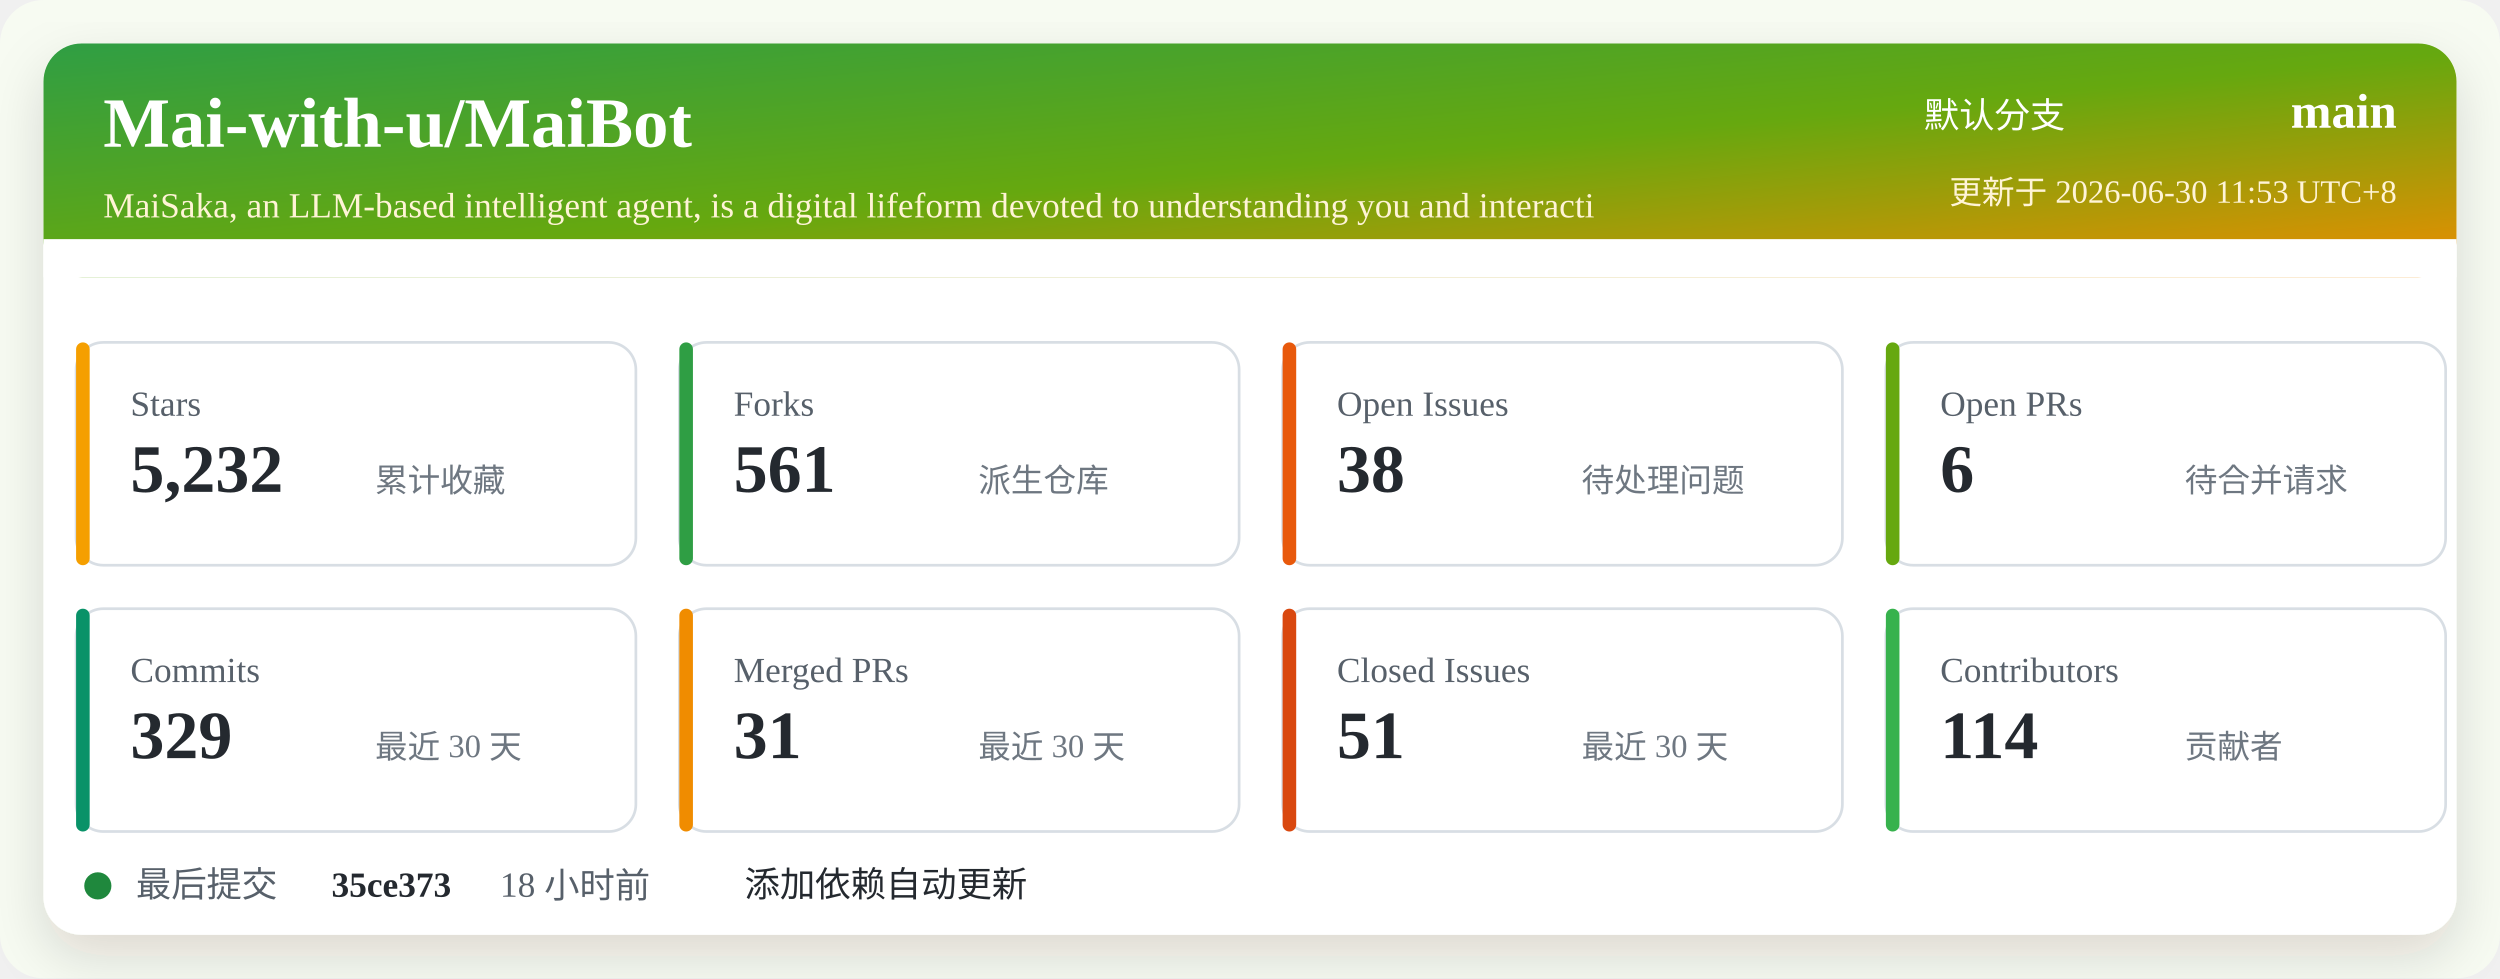
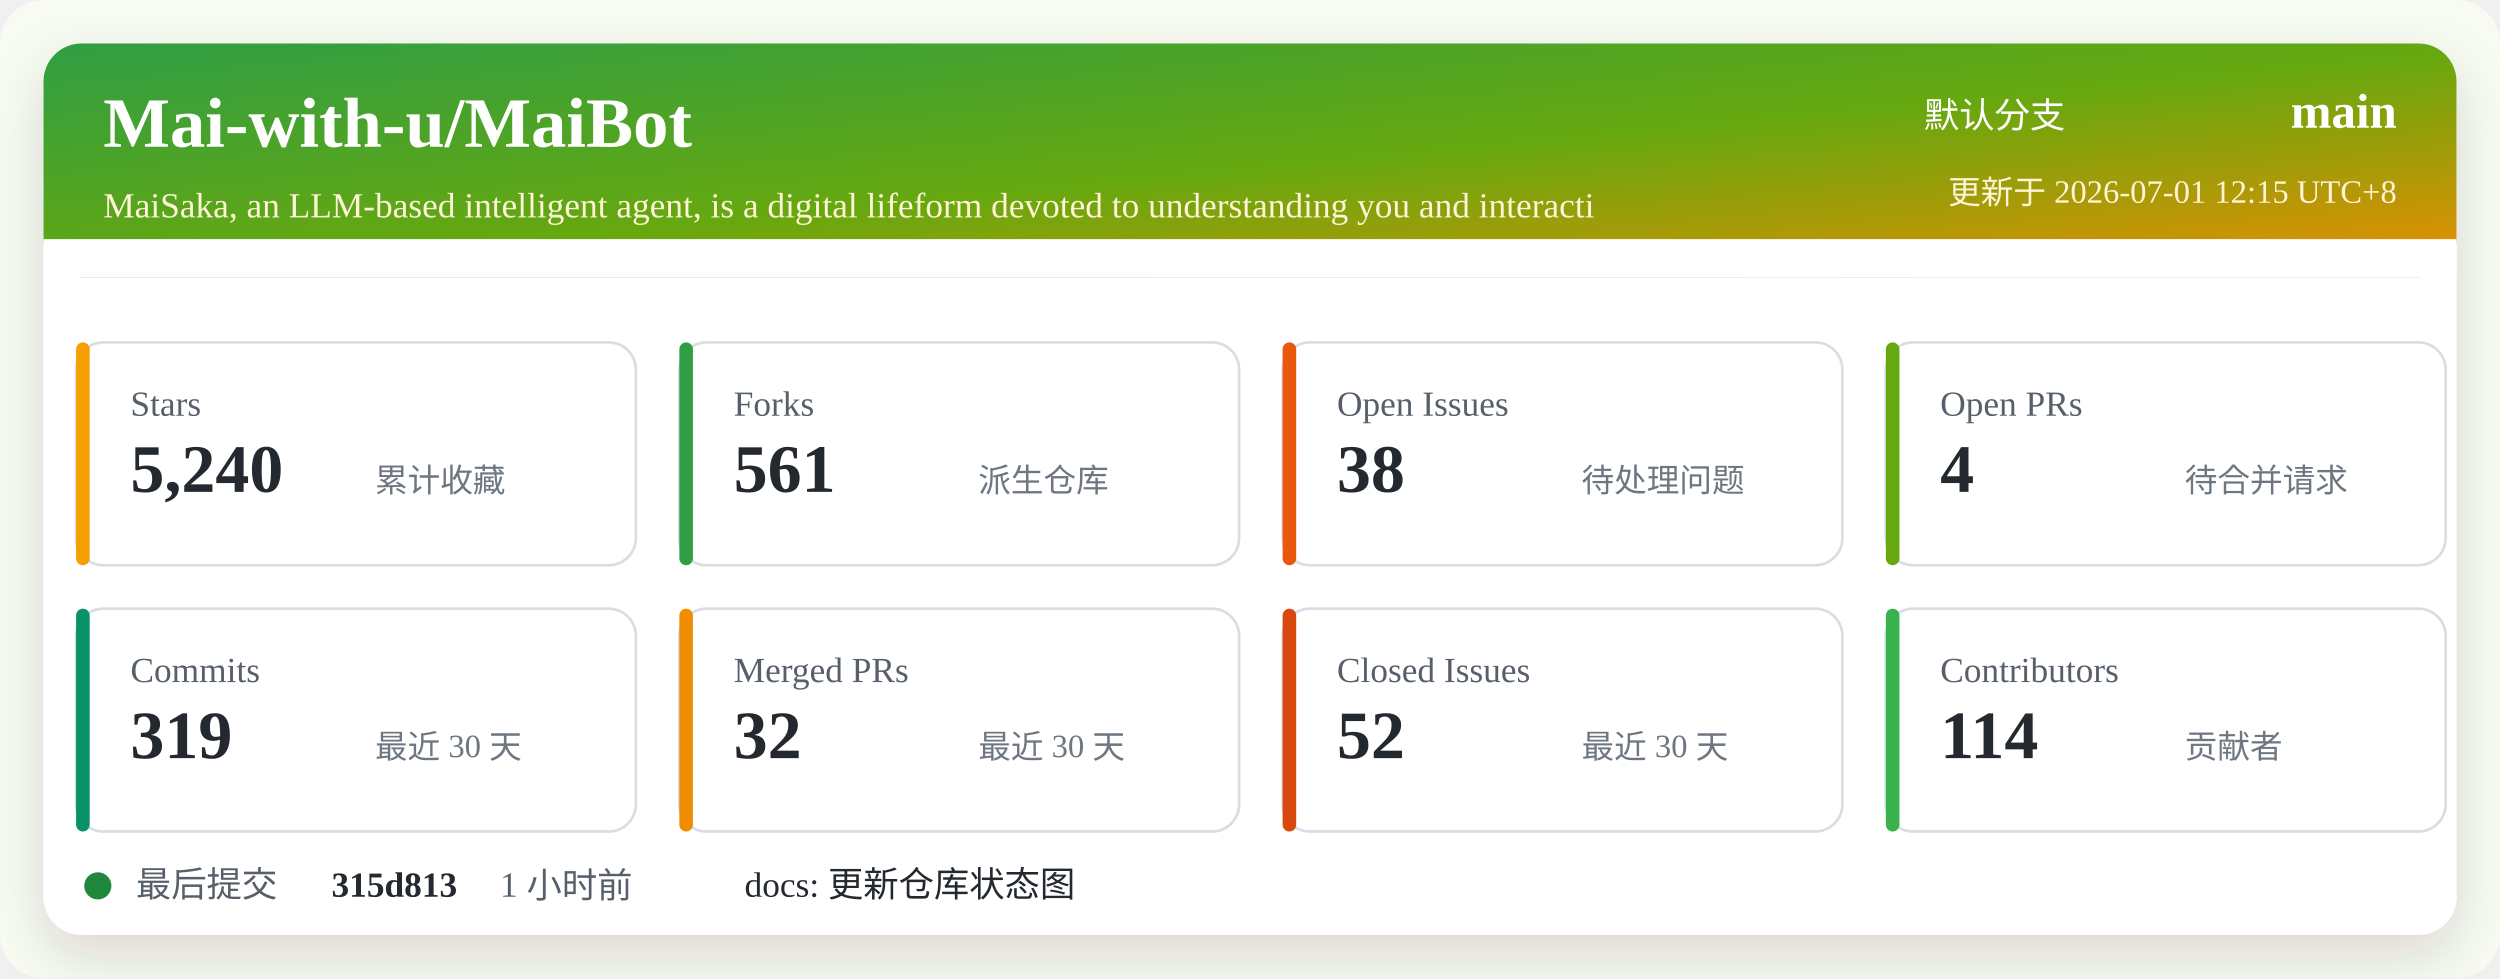
<svg xmlns="http://www.w3.org/2000/svg" width="920" height="360" viewBox="0 0 920 360" role="img" aria-labelledby="title desc">
  <defs>
    <linearGradient id="header" x1="0" x2="1" y1="0" y2="1">
      <stop offset="0%" stop-color="#2f9e44" />
      <stop offset="52%" stop-color="#66a80f" />
      <stop offset="100%" stop-color="#f08c00" />
    </linearGradient>
    <filter id="shadow" x="-5%" y="-5%" width="110%" height="110%">
      <feDropShadow dx="0" dy="8" stdDeviation="10" flood-color="#2b2318" flood-opacity="0.14" />
    </filter>
  </defs>
  <rect width="920" height="360" rx="16" fill="#f7fbf2" />
  <rect x="16" y="16" width="888" height="328" rx="14" fill="#ffffff" filter="url(#shadow)" />
  <rect x="16" y="16" width="888" height="86" rx="14" fill="url(#header)" />
  <path d="M16 88 H904 V102 H16 Z" fill="#ffffff" />
  <text x="38" y="54" fill="#ffffff" font-size="26" font-weight="700">Mai-with-u/MaiBot</text>
  <text x="38" y="80" fill="#fff4d6" font-size="13">MaiSaka, an LLM-based intelligent agent, is a digital lifeform devoted to understanding you and interacti</text>
  <text x="760" y="47" fill="#ffffff" font-size="13" text-anchor="end">默认分支</text>
  <text x="882" y="47" fill="#ffffff" font-size="18" font-weight="700" text-anchor="end">main</text>
-   <text x="882" y="75" fill="#fff4d6" font-size="12" text-anchor="end">更新于 2026-06-30 11:53 UTC+8</text>
+   <text x="882" y="75" fill="#fff4d6" font-size="12" text-anchor="end">更新于 2026-07-01 12:15 UTC+8</text>
  <g transform="translate(28 126)">
    <rect width="206" height="82" rx="10" fill="#ffffff" stroke="#d8dee4" />
    <rect x="0" y="0" width="5" height="82" rx="2.5" fill="#f59f00" />
    <text x="20" y="27" fill="#57606a" font-size="13">Stars</text>
-     <text x="20" y="55" fill="#24292f" font-size="25" font-weight="700">5,232</text>
+     <text x="20" y="55" fill="#24292f" font-size="25" font-weight="700">5,240</text>
    <text x="110" y="55" fill="#6e7781" font-size="12">累计收藏</text>
  </g>
  <g transform="translate(250 126)">
    <rect width="206" height="82" rx="10" fill="#ffffff" stroke="#d8dee4" />
    <rect x="0" y="0" width="5" height="82" rx="2.5" fill="#2f9e44" />
    <text x="20" y="27" fill="#57606a" font-size="13">Forks</text>
    <text x="20" y="55" fill="#24292f" font-size="25" font-weight="700">561</text>
    <text x="110" y="55" fill="#6e7781" font-size="12">派生仓库</text>
  </g>
  <g transform="translate(472 126)">
    <rect width="206" height="82" rx="10" fill="#ffffff" stroke="#d8dee4" />
    <rect x="0" y="0" width="5" height="82" rx="2.5" fill="#e8590c" />
    <text x="20" y="27" fill="#57606a" font-size="13">Open Issues</text>
    <text x="20" y="55" fill="#24292f" font-size="25" font-weight="700">38</text>
    <text x="110" y="55" fill="#6e7781" font-size="12">待处理问题</text>
  </g>
  <g transform="translate(694 126)">
    <rect width="206" height="82" rx="10" fill="#ffffff" stroke="#d8dee4" />
    <rect x="0" y="0" width="5" height="82" rx="2.5" fill="#66a80f" />
    <text x="20" y="27" fill="#57606a" font-size="13">Open PRs</text>
-     <text x="20" y="55" fill="#24292f" font-size="25" font-weight="700">6</text>
+     <text x="20" y="55" fill="#24292f" font-size="25" font-weight="700">4</text>
    <text x="110" y="55" fill="#6e7781" font-size="12">待合并请求</text>
  </g>
  <g transform="translate(28 224)">
    <rect width="206" height="82" rx="10" fill="#ffffff" stroke="#d8dee4" />
    <rect x="0" y="0" width="5" height="82" rx="2.5" fill="#099268" />
    <text x="20" y="27" fill="#57606a" font-size="13">Commits</text>
-     <text x="20" y="55" fill="#24292f" font-size="25" font-weight="700">329</text>
+     <text x="20" y="55" fill="#24292f" font-size="25" font-weight="700">319</text>
    <text x="110" y="55" fill="#6e7781" font-size="12">最近 30 天</text>
  </g>
  <g transform="translate(250 224)">
    <rect width="206" height="82" rx="10" fill="#ffffff" stroke="#d8dee4" />
    <rect x="0" y="0" width="5" height="82" rx="2.5" fill="#f08c00" />
    <text x="20" y="27" fill="#57606a" font-size="13">Merged PRs</text>
-     <text x="20" y="55" fill="#24292f" font-size="25" font-weight="700">31</text>
+     <text x="20" y="55" fill="#24292f" font-size="25" font-weight="700">32</text>
    <text x="110" y="55" fill="#6e7781" font-size="12">最近 30 天</text>
  </g>
  <g transform="translate(472 224)">
    <rect width="206" height="82" rx="10" fill="#ffffff" stroke="#d8dee4" />
    <rect x="0" y="0" width="5" height="82" rx="2.5" fill="#d9480f" />
    <text x="20" y="27" fill="#57606a" font-size="13">Closed Issues</text>
-     <text x="20" y="55" fill="#24292f" font-size="25" font-weight="700">51</text>
+     <text x="20" y="55" fill="#24292f" font-size="25" font-weight="700">52</text>
    <text x="110" y="55" fill="#6e7781" font-size="12">最近 30 天</text>
  </g>
  <g transform="translate(694 224)">
    <rect width="206" height="82" rx="10" fill="#ffffff" stroke="#d8dee4" />
    <rect x="0" y="0" width="5" height="82" rx="2.5" fill="#37b24d" />
    <text x="20" y="27" fill="#57606a" font-size="13">Contributors</text>
    <text x="20" y="55" fill="#24292f" font-size="25" font-weight="700">114</text>
    <text x="110" y="55" fill="#6e7781" font-size="12">贡献者</text>
  </g>
  <g transform="translate(28 318)">
    <circle cx="8" cy="8" r="5" fill="#1f883d" />
    <text x="22" y="12" fill="#57606a" font-size="13">最后提交</text>
-     <text x="94" y="12" fill="#24292f" font-size="13" font-weight="700">35ce373</text>
-     <text x="156" y="12" fill="#57606a" font-size="13">18 小时前</text>
-     <text x="246" y="12" fill="#24292f" font-size="13">添加依赖自动更新</text>
+     <text x="94" y="12" fill="#24292f" font-size="13" font-weight="700">315d813</text>
+     <text x="156" y="12" fill="#57606a" font-size="13">1 小时前</text>
+     <text x="246" y="12" fill="#24292f" font-size="13">docs: 更新仓库状态图</text>
  </g>
</svg>
